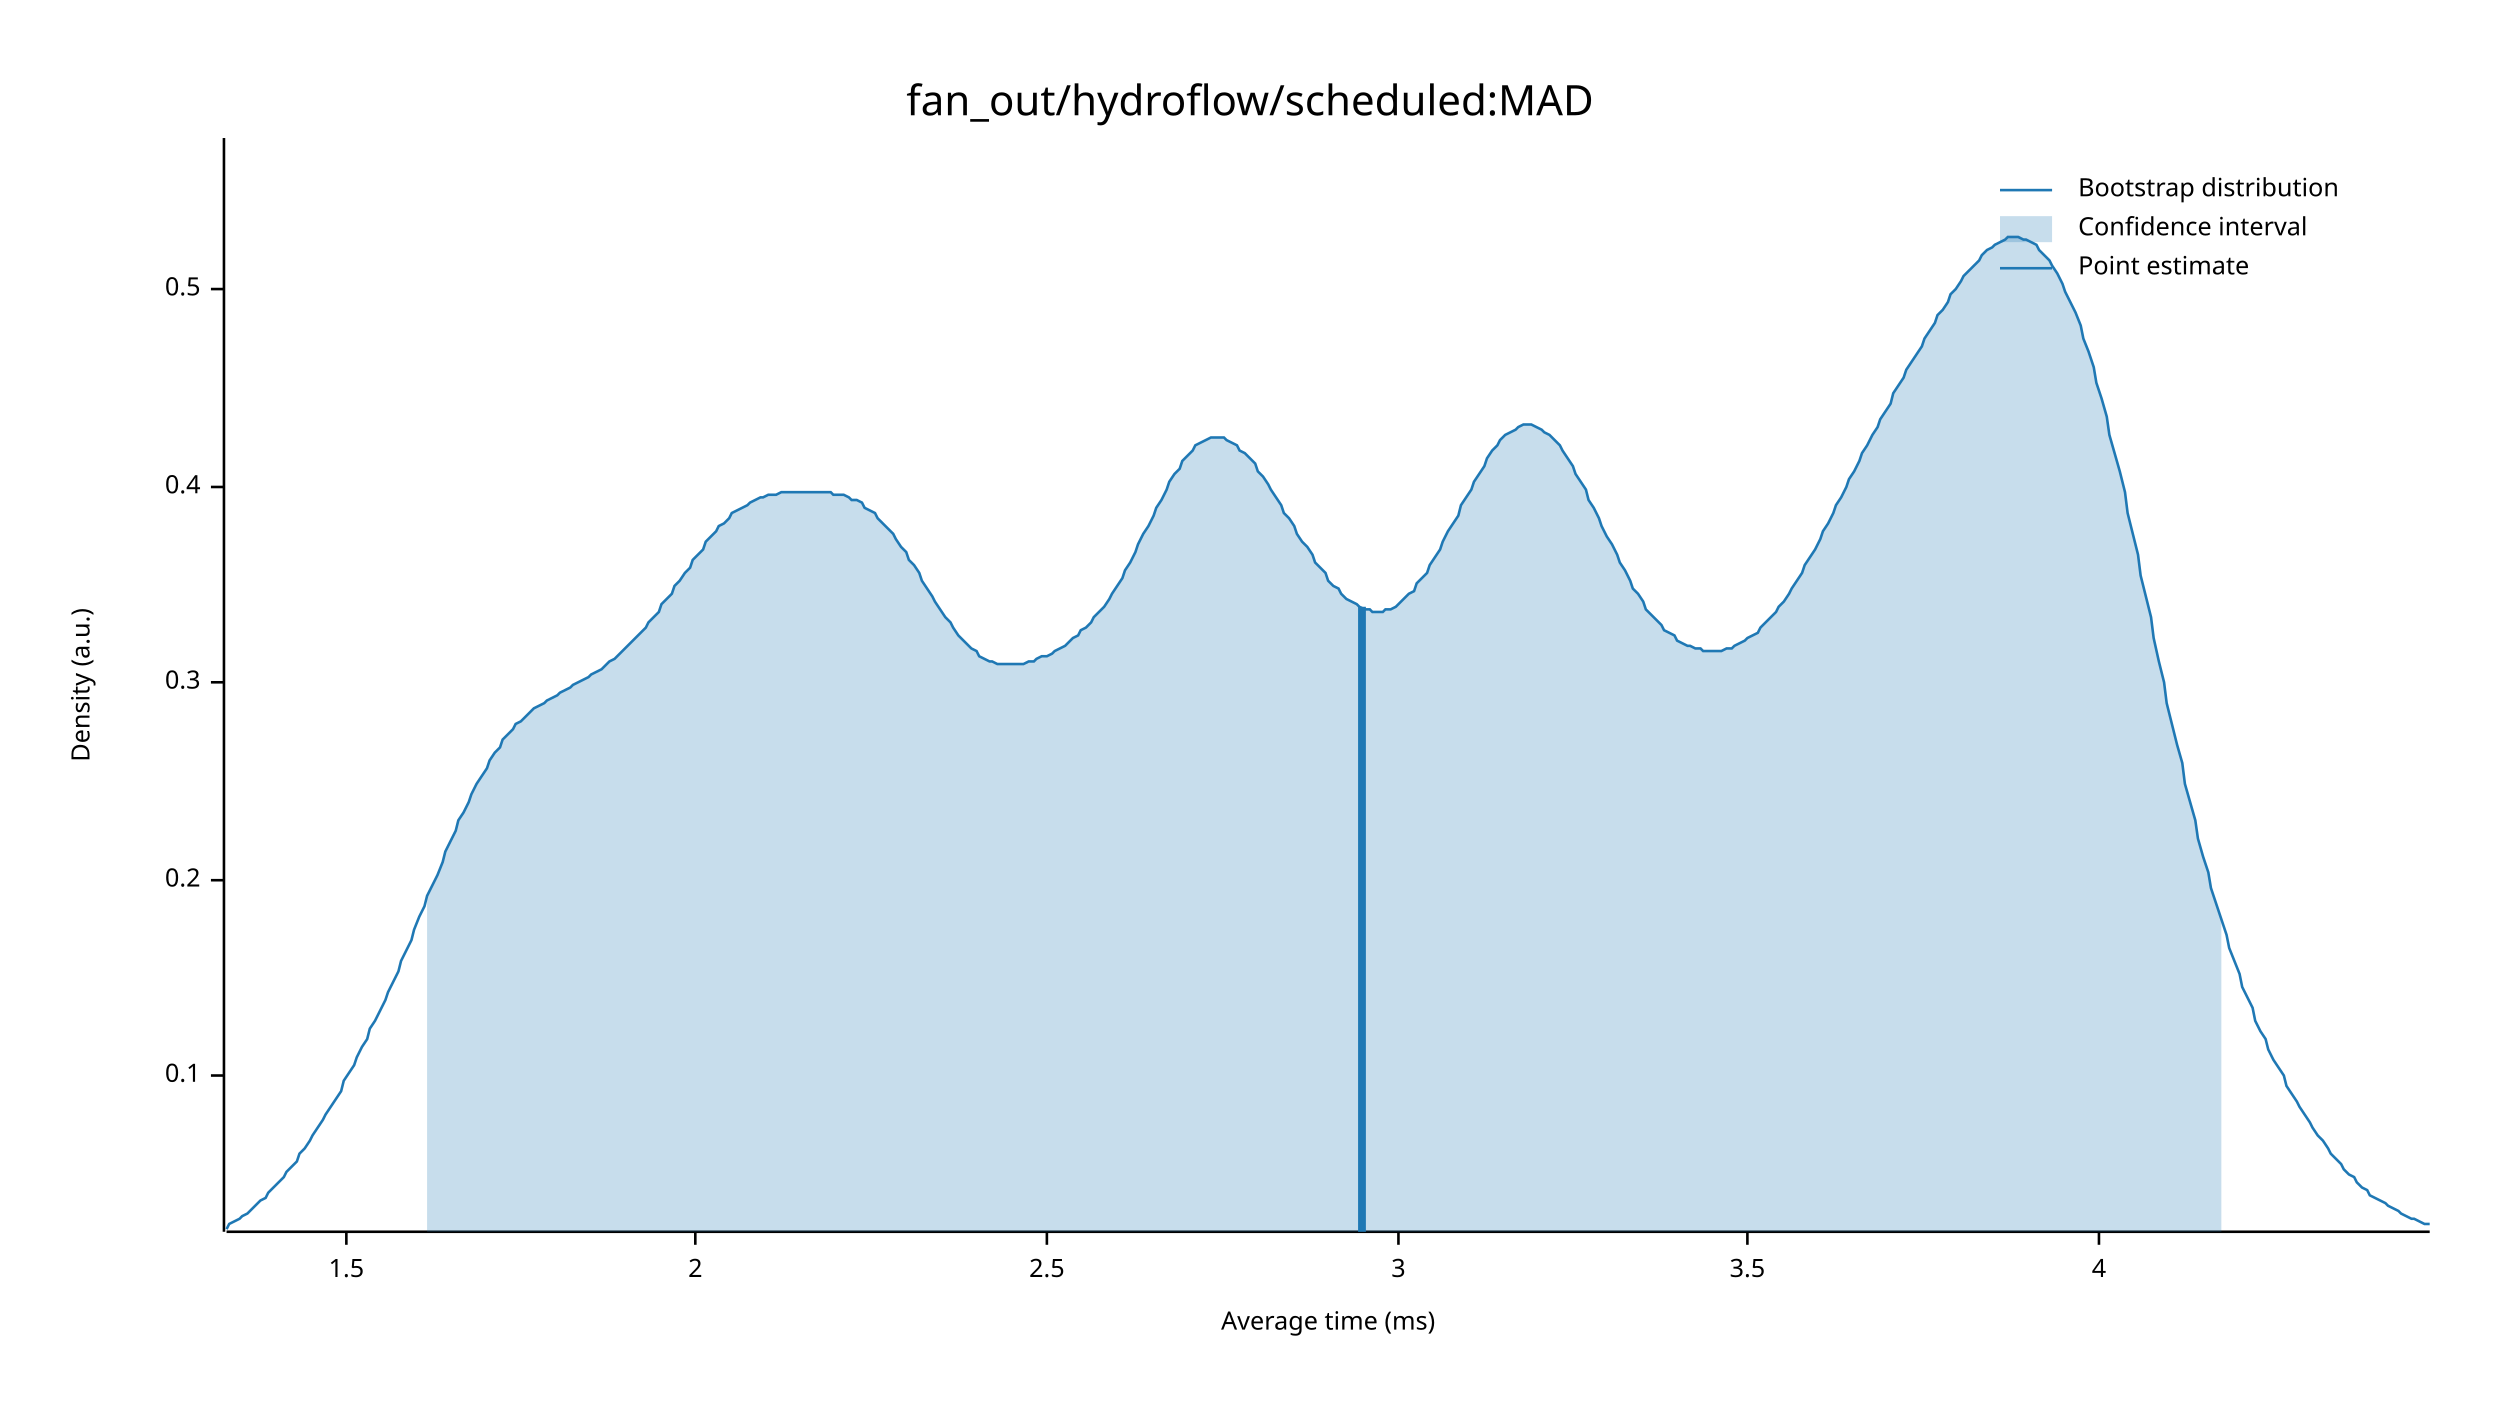
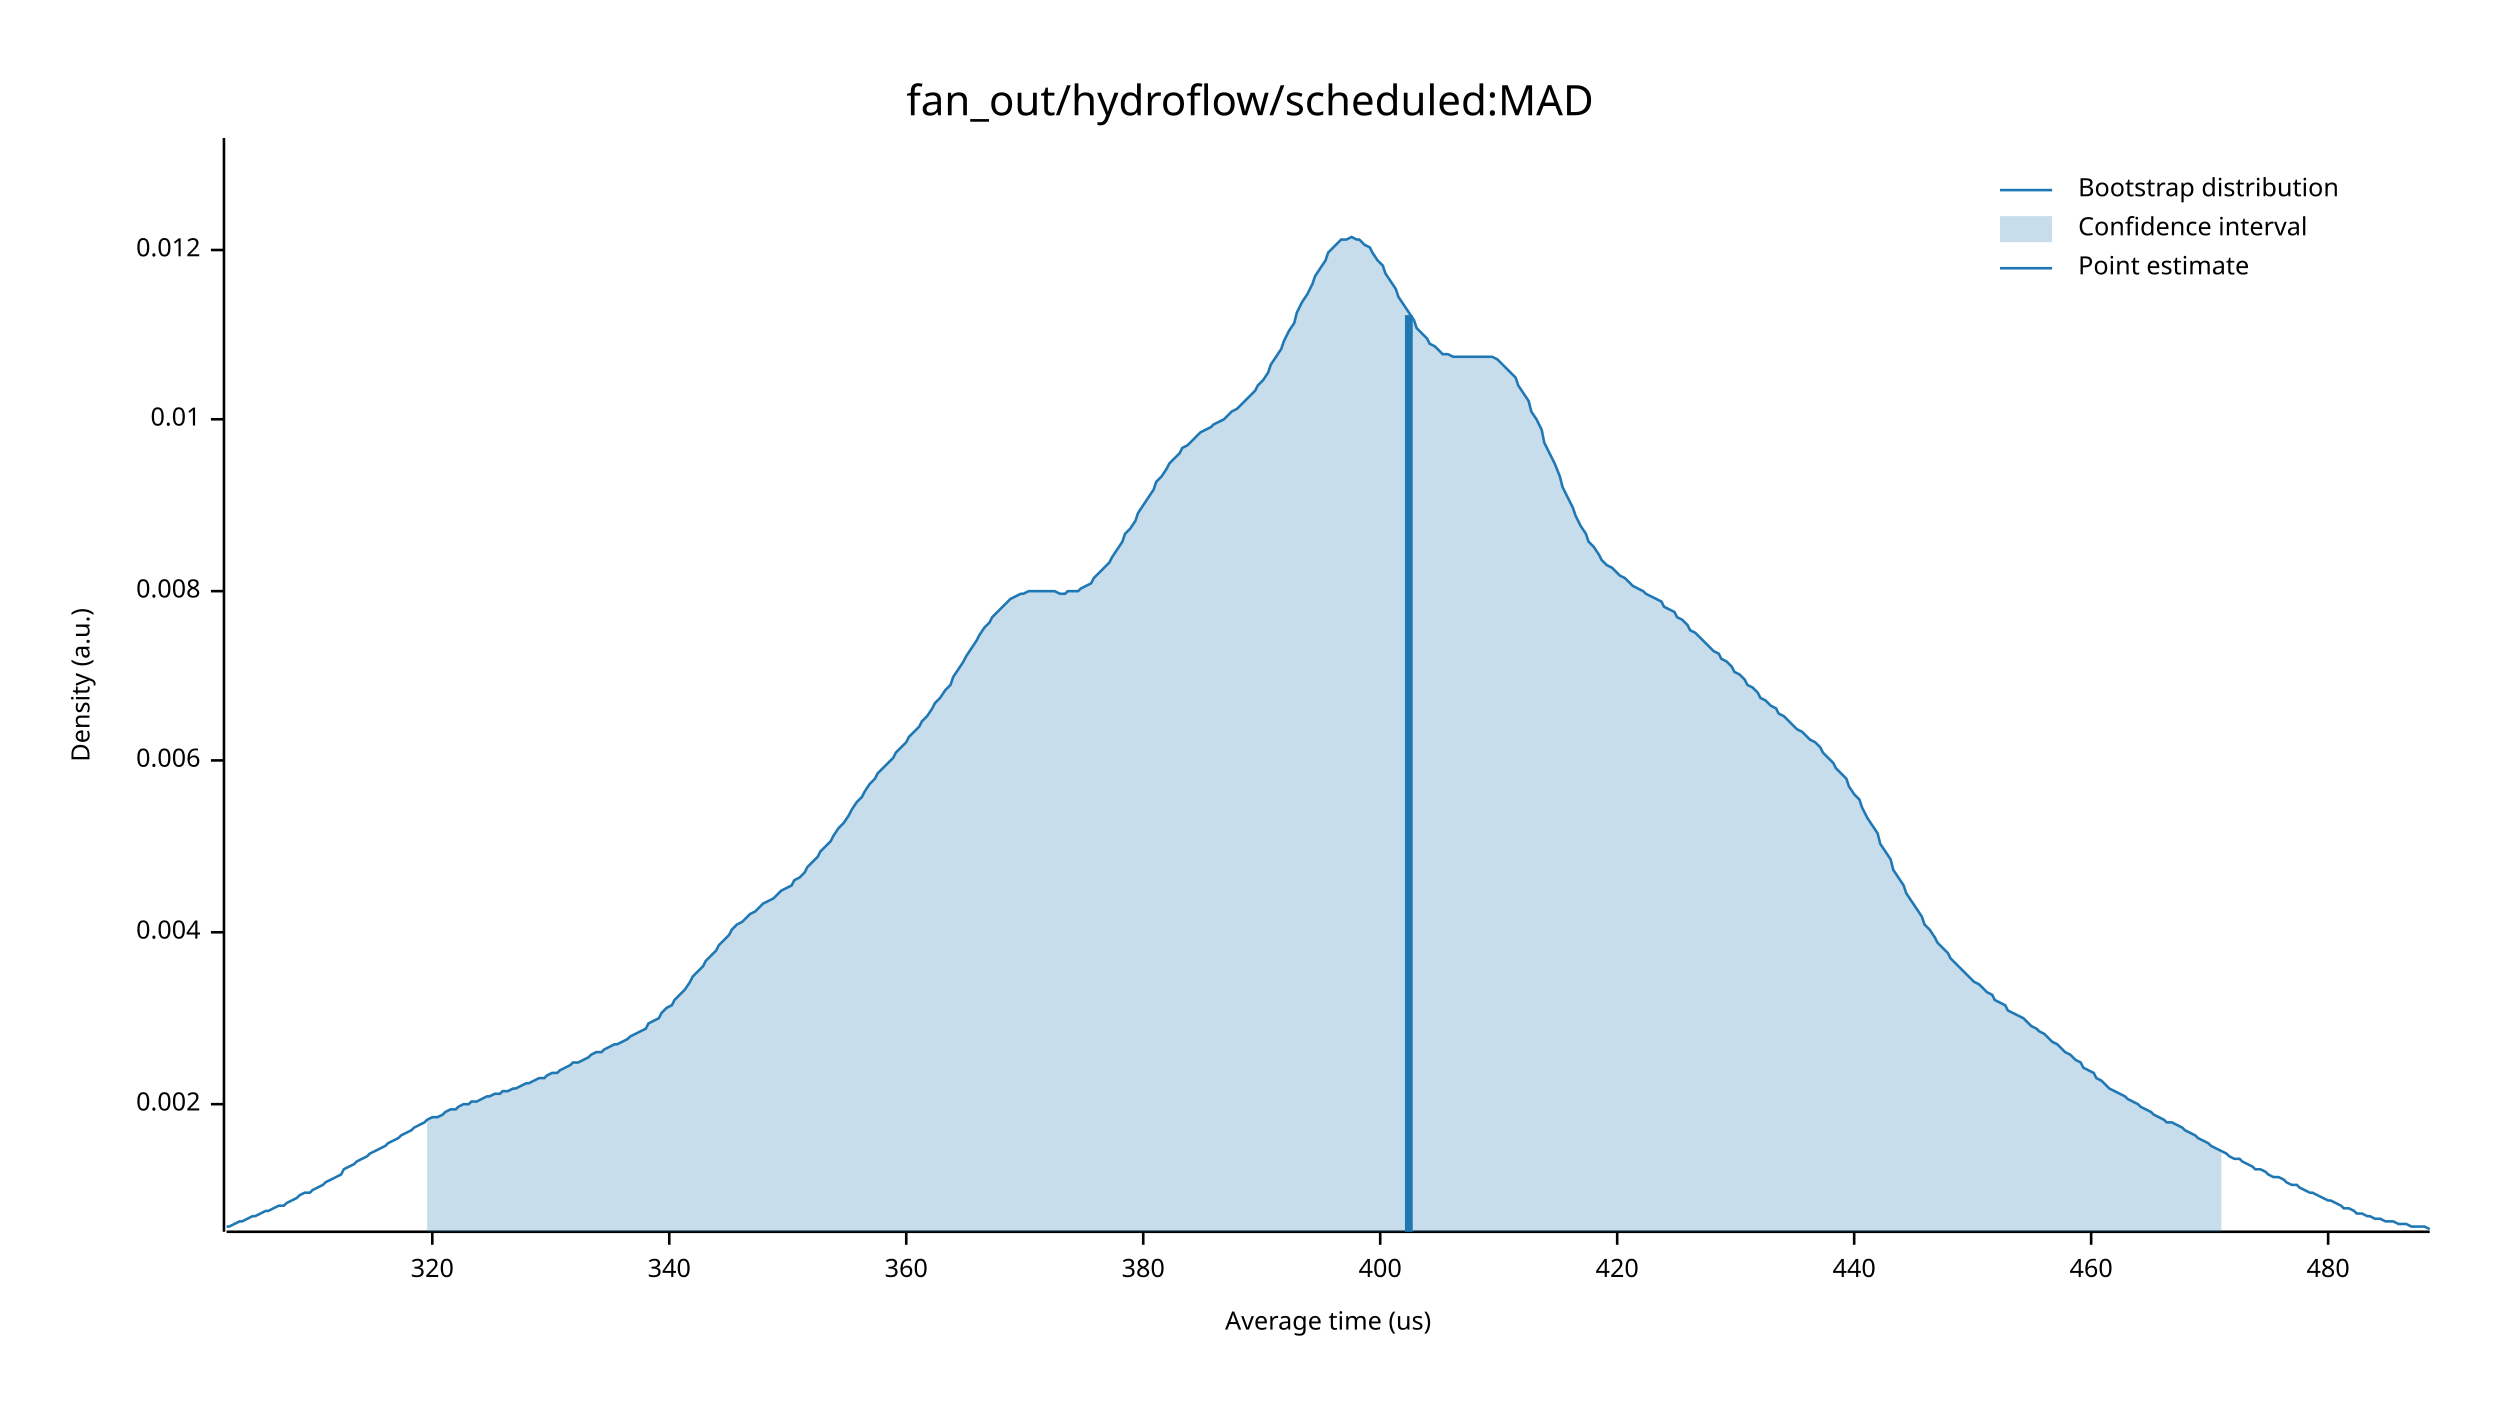
<svg xmlns="http://www.w3.org/2000/svg" width="960" height="540" viewBox="0 0 960 540">
  <text x="480" y="32" dy="0.76em" text-anchor="middle" font-family="sans-serif" font-size="16.129" opacity="1" fill="#000000">
fan_out/hydroflow/scheduled:MAD
</text>
  <text x="27" y="263" dy="0.76em" text-anchor="middle" font-family="sans-serif" font-size="9.677" opacity="1" fill="#000000" transform="rotate(270, 27, 263)">
Density (a.u.)
</text>
  <text x="510" y="513" dy="-0.5ex" text-anchor="middle" font-family="sans-serif" font-size="9.677" opacity="1" fill="#000000">
- Average time (ms)
+ Average time (us)
</text>
  <polyline fill="none" opacity="1" stroke="#000000" stroke-width="1" points="86,53 86,473 " />
-   <text x="77" y="413" dy="0.5ex" text-anchor="end" font-family="sans-serif" font-size="9.677" opacity="1" fill="#000000">
- 0.1
+   <text x="77" y="424" dy="0.5ex" text-anchor="end" font-family="sans-serif" font-size="9.677" opacity="1" fill="#000000">
+ 0.002
</text>
-   <polyline fill="none" opacity="1" stroke="#000000" stroke-width="1" points="81,413 86,413 " />
-   <text x="77" y="338" dy="0.5ex" text-anchor="end" font-family="sans-serif" font-size="9.677" opacity="1" fill="#000000">
- 0.2
+   <polyline fill="none" opacity="1" stroke="#000000" stroke-width="1" points="81,424 86,424 " />
+   <text x="77" y="358" dy="0.5ex" text-anchor="end" font-family="sans-serif" font-size="9.677" opacity="1" fill="#000000">
+ 0.004
</text>
-   <polyline fill="none" opacity="1" stroke="#000000" stroke-width="1" points="81,338 86,338 " />
-   <text x="77" y="262" dy="0.5ex" text-anchor="end" font-family="sans-serif" font-size="9.677" opacity="1" fill="#000000">
- 0.3
+   <polyline fill="none" opacity="1" stroke="#000000" stroke-width="1" points="81,358 86,358 " />
+   <text x="77" y="292" dy="0.5ex" text-anchor="end" font-family="sans-serif" font-size="9.677" opacity="1" fill="#000000">
+ 0.006
</text>
-   <polyline fill="none" opacity="1" stroke="#000000" stroke-width="1" points="81,262 86,262 " />
-   <text x="77" y="187" dy="0.5ex" text-anchor="end" font-family="sans-serif" font-size="9.677" opacity="1" fill="#000000">
- 0.4
+   <polyline fill="none" opacity="1" stroke="#000000" stroke-width="1" points="81,292 86,292 " />
+   <text x="77" y="227" dy="0.5ex" text-anchor="end" font-family="sans-serif" font-size="9.677" opacity="1" fill="#000000">
+ 0.008
</text>
-   <polyline fill="none" opacity="1" stroke="#000000" stroke-width="1" points="81,187 86,187 " />
-   <text x="77" y="111" dy="0.5ex" text-anchor="end" font-family="sans-serif" font-size="9.677" opacity="1" fill="#000000">
- 0.5
+   <polyline fill="none" opacity="1" stroke="#000000" stroke-width="1" points="81,227 86,227 " />
+   <text x="77" y="161" dy="0.5ex" text-anchor="end" font-family="sans-serif" font-size="9.677" opacity="1" fill="#000000">
+ 0.01
</text>
-   <polyline fill="none" opacity="1" stroke="#000000" stroke-width="1" points="81,111 86,111 " />
+   <polyline fill="none" opacity="1" stroke="#000000" stroke-width="1" points="81,161 86,161 " />
+   <text x="77" y="96" dy="0.5ex" text-anchor="end" font-family="sans-serif" font-size="9.677" opacity="1" fill="#000000">
+ 0.012
+ </text>
+   <polyline fill="none" opacity="1" stroke="#000000" stroke-width="1" points="81,96 86,96 " />
  <polyline fill="none" opacity="1" stroke="#000000" stroke-width="1" points="87,473 933,473 " />
-   <text x="133" y="483" dy="0.76em" text-anchor="middle" font-family="sans-serif" font-size="9.677" opacity="1" fill="#000000">
- 1.5
+   <text x="166" y="483" dy="0.76em" text-anchor="middle" font-family="sans-serif" font-size="9.677" opacity="1" fill="#000000">
+ 320
</text>
-   <polyline fill="none" opacity="1" stroke="#000000" stroke-width="1" points="133,473 133,478 " />
-   <text x="267" y="483" dy="0.76em" text-anchor="middle" font-family="sans-serif" font-size="9.677" opacity="1" fill="#000000">
- 2
+   <polyline fill="none" opacity="1" stroke="#000000" stroke-width="1" points="166,473 166,478 " />
+   <text x="257" y="483" dy="0.76em" text-anchor="middle" font-family="sans-serif" font-size="9.677" opacity="1" fill="#000000">
+ 340
</text>
-   <polyline fill="none" opacity="1" stroke="#000000" stroke-width="1" points="267,473 267,478 " />
-   <text x="402" y="483" dy="0.76em" text-anchor="middle" font-family="sans-serif" font-size="9.677" opacity="1" fill="#000000">
- 2.5
+   <polyline fill="none" opacity="1" stroke="#000000" stroke-width="1" points="257,473 257,478 " />
+   <text x="348" y="483" dy="0.76em" text-anchor="middle" font-family="sans-serif" font-size="9.677" opacity="1" fill="#000000">
+ 360
</text>
-   <polyline fill="none" opacity="1" stroke="#000000" stroke-width="1" points="402,473 402,478 " />
-   <text x="537" y="483" dy="0.76em" text-anchor="middle" font-family="sans-serif" font-size="9.677" opacity="1" fill="#000000">
- 3
+   <polyline fill="none" opacity="1" stroke="#000000" stroke-width="1" points="348,473 348,478 " />
+   <text x="439" y="483" dy="0.76em" text-anchor="middle" font-family="sans-serif" font-size="9.677" opacity="1" fill="#000000">
+ 380
</text>
-   <polyline fill="none" opacity="1" stroke="#000000" stroke-width="1" points="537,473 537,478 " />
-   <text x="671" y="483" dy="0.76em" text-anchor="middle" font-family="sans-serif" font-size="9.677" opacity="1" fill="#000000">
- 3.5
+   <polyline fill="none" opacity="1" stroke="#000000" stroke-width="1" points="439,473 439,478 " />
+   <text x="530" y="483" dy="0.76em" text-anchor="middle" font-family="sans-serif" font-size="9.677" opacity="1" fill="#000000">
+ 400
</text>
-   <polyline fill="none" opacity="1" stroke="#000000" stroke-width="1" points="671,473 671,478 " />
-   <text x="806" y="483" dy="0.76em" text-anchor="middle" font-family="sans-serif" font-size="9.677" opacity="1" fill="#000000">
- 4
+   <polyline fill="none" opacity="1" stroke="#000000" stroke-width="1" points="530,473 530,478 " />
+   <text x="621" y="483" dy="0.76em" text-anchor="middle" font-family="sans-serif" font-size="9.677" opacity="1" fill="#000000">
+ 420
</text>
-   <polyline fill="none" opacity="1" stroke="#000000" stroke-width="1" points="806,473 806,478 " />
-   <polyline fill="none" opacity="1" stroke="#1F78B4" stroke-width="1" points="87,472 88,470 90,469 92,468 93,467 95,466 97,464 98,463 100,461 102,460 103,458 105,456 107,454 109,452 110,450 112,448 114,446 115,443 117,441 119,438 120,436 122,433 124,430 125,428 127,425 129,422 131,419 132,415 134,412 136,409 137,406 139,402 141,399 142,395 144,392 146,388 148,384 149,381 151,377 153,373 154,369 156,365 158,361 159,357 161,352 163,348 164,344 166,340 168,336 170,331 171,327 173,323 175,319 176,315 178,312 180,308 181,305 183,301 185,298 187,295 188,292 190,289 192,287 193,284 195,282 197,280 198,278 200,277 202,275 203,274 205,272 207,271 209,270 210,269 212,268 214,267 215,266 217,265 219,264 220,263 222,262 224,261 226,260 227,259 229,258 231,257 232,256 234,254 236,253 237,252 239,250 241,248 242,247 244,245 246,243 248,241 249,239 251,237 253,235 254,232 256,230 258,228 259,225 261,223 263,220 265,218 266,215 268,213 270,211 271,208 273,206 275,204 276,202 278,201 280,199 281,197 283,196 285,195 287,194 288,193 290,192 292,191 293,191 295,190 297,190 298,190 300,189 302,189 304,189 305,189 307,189 309,189 310,189 312,189 314,189 315,189 317,189 319,189 320,190 322,190 324,190 326,191 327,192 329,192 331,193 332,195 334,196 336,197 337,199 339,201 341,203 343,205 344,207 346,210 348,212 349,215 351,217 353,220 354,223 356,226 358,229 359,231 361,234 363,237 365,239 366,241 368,244 370,246 371,247 373,249 375,250 376,252 378,253 380,254 381,254 383,255 385,255 387,255 388,255 390,255 392,255 393,255 395,254 397,254 398,253 400,252 402,252 404,251 405,250 407,249 409,248 410,247 412,245 414,244 415,242 417,241 419,239 420,237 422,235 424,233 426,230 427,228 429,225 431,222 432,219 434,216 436,212 437,209 439,205 441,202 443,198 444,195 446,192 448,188 449,185 451,182 453,180 454,177 456,175 458,173 459,171 461,170 463,169 465,168 466,168 468,168 470,168 471,169 473,170 475,171 476,173 478,174 480,176 482,178 483,181 485,183 487,186 488,188 490,191 492,194 493,197 495,199 497,202 498,205 500,208 502,210 504,213 505,216 507,218 509,220 510,223 512,225 514,226 515,228 517,230 519,231 521,232 522,233 524,234 526,234 527,235 529,235 531,235 532,234 534,234 536,233 537,232 539,230 541,228 543,227 544,224 546,222 548,220 549,217 551,214 553,211 554,208 556,204 558,201 560,198 561,194 563,191 565,188 566,185 568,182 570,179 571,176 573,173 575,171 576,169 578,167 580,166 582,165 583,164 585,163 587,163 588,163 590,164 592,165 593,166 595,167 597,169 599,171 600,173 602,176 604,179 605,182 607,185 609,188 610,192 612,195 614,199 615,202 617,206 619,209 621,213 622,216 624,219 626,223 627,226 629,228 631,231 632,234 634,236 636,238 638,240 639,242 641,243 643,244 644,246 646,247 648,248 649,248 651,249 653,249 654,250 656,250 658,250 660,250 661,250 663,249 665,249 666,248 668,247 670,246 671,245 673,244 675,243 676,241 678,239 680,237 682,235 683,233 685,231 687,228 688,226 690,223 692,220 693,217 695,214 697,211 699,207 700,204 702,201 704,197 705,194 707,191 709,187 710,184 712,181 714,177 715,174 717,171 719,167 721,164 722,161 724,158 726,155 727,151 729,148 731,145 732,142 734,139 736,136 738,133 739,130 741,127 743,124 744,121 746,119 748,116 749,113 751,111 753,108 754,106 756,104 758,102 760,100 761,98 763,96 765,95 766,94 768,93 770,92 771,91 773,91 775,91 777,92 778,92 780,93 782,94 783,96 785,98 787,100 788,102 790,105 792,109 793,112 795,116 797,120 799,125 800,130 802,135 804,141 805,147 807,153 809,160 810,167 812,174 814,181 816,189 817,197 819,205 821,213 822,221 824,229 826,237 827,245 829,254 831,262 832,270 834,278 836,286 838,293 839,301 841,308 843,315 844,322 846,329 848,335 849,341 851,347 853,353 855,359 856,364 858,369 860,374 861,379 863,383 865,387 866,392 868,396 870,399 871,403 873,407 875,410 877,413 878,417 880,420 882,423 883,425 885,428 887,431 888,433 890,436 892,438 894,441 895,443 897,445 899,447 900,449 902,451 904,452 905,454 907,456 909,457 910,459 912,460 914,461 916,462 917,463 919,464 921,465 922,466 924,467 926,468 927,468 929,469 931,470 933,470 " />
-   <polygon opacity="0.25" fill="#1F78B4" points="164,344 166,340 168,336 170,331 171,327 173,323 175,319 176,315 178,312 180,308 181,305 183,301 185,298 187,295 188,292 190,289 192,287 193,284 195,282 197,280 198,278 200,277 202,275 203,274 205,272 207,271 209,270 210,269 212,268 214,267 215,266 217,265 219,264 220,263 222,262 224,261 226,260 227,259 229,258 231,257 232,256 234,254 236,253 237,252 239,250 241,248 242,247 244,245 246,243 248,241 249,239 251,237 253,235 254,232 256,230 258,228 259,225 261,223 263,220 265,218 266,215 268,213 270,211 271,208 273,206 275,204 276,202 278,201 280,199 281,197 283,196 285,195 287,194 288,193 290,192 292,191 293,191 295,190 297,190 298,190 300,189 302,189 304,189 305,189 307,189 309,189 310,189 312,189 314,189 315,189 317,189 319,189 320,190 322,190 324,190 326,191 327,192 329,192 331,193 332,195 334,196 336,197 337,199 339,201 341,203 343,205 344,207 346,210 348,212 349,215 351,217 353,220 354,223 356,226 358,229 359,231 361,234 363,237 365,239 366,241 368,244 370,246 371,247 373,249 375,250 376,252 378,253 380,254 381,254 383,255 385,255 387,255 388,255 390,255 392,255 393,255 395,254 397,254 398,253 400,252 402,252 404,251 405,250 407,249 409,248 410,247 412,245 414,244 415,242 417,241 419,239 420,237 422,235 424,233 426,230 427,228 429,225 431,222 432,219 434,216 436,212 437,209 439,205 441,202 443,198 444,195 446,192 448,188 449,185 451,182 453,180 454,177 456,175 458,173 459,171 461,170 463,169 465,168 466,168 468,168 470,168 471,169 473,170 475,171 476,173 478,174 480,176 482,178 483,181 485,183 487,186 488,188 490,191 492,194 493,197 495,199 497,202 498,205 500,208 502,210 504,213 505,216 507,218 509,220 510,223 512,225 514,226 515,228 517,230 519,231 521,232 522,233 524,234 526,234 527,235 529,235 531,235 532,234 534,234 536,233 537,232 539,230 541,228 543,227 544,224 546,222 548,220 549,217 551,214 553,211 554,208 556,204 558,201 560,198 561,194 563,191 565,188 566,185 568,182 570,179 571,176 573,173 575,171 576,169 578,167 580,166 582,165 583,164 585,163 587,163 588,163 590,164 592,165 593,166 595,167 597,169 599,171 600,173 602,176 604,179 605,182 607,185 609,188 610,192 612,195 614,199 615,202 617,206 619,209 621,213 622,216 624,219 626,223 627,226 629,228 631,231 632,234 634,236 636,238 638,240 639,242 641,243 643,244 644,246 646,247 648,248 649,248 651,249 653,249 654,250 656,250 658,250 660,250 661,250 663,249 665,249 666,248 668,247 670,246 671,245 673,244 675,243 676,241 678,239 680,237 682,235 683,233 685,231 687,228 688,226 690,223 692,220 693,217 695,214 697,211 699,207 700,204 702,201 704,197 705,194 707,191 709,187 710,184 712,181 714,177 715,174 717,171 719,167 721,164 722,161 724,158 726,155 727,151 729,148 731,145 732,142 734,139 736,136 738,133 739,130 741,127 743,124 744,121 746,119 748,116 749,113 751,111 753,108 754,106 756,104 758,102 760,100 761,98 763,96 765,95 766,94 768,93 770,92 771,91 773,91 775,91 777,92 778,92 780,93 782,94 783,96 785,98 787,100 788,102 790,105 792,109 793,112 795,116 797,120 799,125 800,130 802,135 804,141 805,147 807,153 809,160 810,167 812,174 814,181 816,189 817,197 819,205 821,213 822,221 824,229 826,237 827,245 829,254 831,262 832,270 834,278 836,286 838,293 839,301 841,308 843,315 844,322 846,329 848,335 849,341 851,347 853,353 853,473 164,473 " />
-   <polyline fill="none" opacity="1" stroke="#1F78B4" stroke-width="3" points="523,473 523,233 " />
+   <polyline fill="none" opacity="1" stroke="#000000" stroke-width="1" points="621,473 621,478 " />
+   <text x="712" y="483" dy="0.76em" text-anchor="middle" font-family="sans-serif" font-size="9.677" opacity="1" fill="#000000">
+ 440
+ </text>
+   <polyline fill="none" opacity="1" stroke="#000000" stroke-width="1" points="712,473 712,478 " />
+   <text x="803" y="483" dy="0.76em" text-anchor="middle" font-family="sans-serif" font-size="9.677" opacity="1" fill="#000000">
+ 460
+ </text>
+   <polyline fill="none" opacity="1" stroke="#000000" stroke-width="1" points="803,473 803,478 " />
+   <text x="894" y="483" dy="0.76em" text-anchor="middle" font-family="sans-serif" font-size="9.677" opacity="1" fill="#000000">
+ 480
+ </text>
+   <polyline fill="none" opacity="1" stroke="#000000" stroke-width="1" points="894,473 894,478 " />
+   <polyline fill="none" opacity="1" stroke="#1F78B4" stroke-width="1" points="87,471 88,471 90,470 92,469 93,469 95,468 97,467 98,467 100,466 102,465 103,465 105,464 107,463 109,463 110,462 112,461 114,460 115,459 117,458 119,458 120,457 122,456 124,455 125,454 127,453 129,452 131,451 132,449 134,448 136,447 137,446 139,445 141,444 142,443 144,442 146,441 148,440 149,439 151,438 153,437 154,436 156,435 158,434 159,433 161,432 163,431 164,430 166,429 168,429 170,428 171,427 173,426 175,426 176,425 178,424 180,424 181,423 183,423 185,422 187,421 188,421 190,420 192,420 193,419 195,419 197,418 198,418 200,417 202,416 203,416 205,415 207,414 209,414 210,413 212,412 214,412 215,411 217,410 219,409 220,408 222,408 224,407 226,406 227,405 229,404 231,404 232,403 234,402 236,401 237,401 239,400 241,399 242,398 244,397 246,396 248,395 249,393 251,392 253,391 254,389 256,387 258,386 259,384 261,382 263,380 265,377 266,375 268,373 270,371 271,369 273,367 275,365 276,363 278,361 280,359 281,357 283,355 285,354 287,352 288,351 290,350 292,348 293,347 295,346 297,345 298,344 300,342 302,341 304,340 305,338 307,337 309,335 310,333 312,331 314,329 315,327 317,325 319,323 320,321 322,318 324,316 326,313 327,311 329,308 331,306 332,304 334,301 336,299 337,297 339,295 341,293 343,291 344,289 346,287 348,285 349,283 351,281 353,279 354,277 356,275 358,272 359,270 361,268 363,265 365,263 366,260 368,257 370,254 371,252 373,249 375,246 376,244 378,241 380,239 381,237 383,235 385,233 387,231 388,230 390,229 392,228 393,228 395,227 397,227 398,227 400,227 402,227 404,227 405,227 407,228 409,228 410,227 412,227 414,227 415,226 417,225 419,224 420,222 422,220 424,218 426,216 427,214 429,211 431,208 432,205 434,203 436,200 437,197 439,194 441,191 443,188 444,185 446,183 448,180 449,178 451,176 453,174 454,172 456,171 458,169 459,168 461,166 463,165 465,164 466,163 468,162 470,161 471,160 473,158 475,157 476,156 478,154 480,152 482,150 483,148 485,146 487,143 488,140 490,137 492,134 493,131 495,127 497,124 498,120 500,116 502,113 504,109 505,106 507,103 509,100 510,97 512,95 514,93 515,92 517,92 519,91 521,92 522,92 524,94 526,95 527,97 529,100 531,102 532,105 534,108 536,111 537,114 539,117 541,120 543,123 544,126 546,128 548,130 549,132 551,133 553,135 554,136 556,136 558,137 560,137 561,137 563,137 565,137 566,137 568,137 570,137 571,137 573,137 575,138 576,139 578,141 580,143 582,145 583,148 585,151 587,154 588,158 590,161 592,165 593,170 595,174 597,178 599,183 600,187 602,191 604,195 605,198 607,202 609,205 610,208 612,210 614,213 615,215 617,217 619,218 621,220 622,221 624,222 626,224 627,225 629,226 631,227 632,228 634,229 636,230 638,231 639,233 641,234 643,235 644,237 646,238 648,240 649,242 651,243 653,245 654,246 656,248 658,250 660,251 661,253 663,254 665,256 666,258 668,259 670,261 671,263 673,264 675,266 676,268 678,269 680,271 682,272 683,274 685,275 687,277 688,278 690,280 692,281 693,282 695,284 697,285 699,287 700,289 702,291 704,293 705,295 707,297 709,299 710,302 712,305 714,307 715,310 717,314 719,317 721,320 722,324 724,327 726,330 727,334 729,337 731,340 732,343 734,346 736,349 738,352 739,355 741,357 743,360 744,362 746,364 748,366 749,368 751,370 753,372 754,373 756,375 758,377 760,378 761,379 763,381 765,382 766,384 768,385 770,386 771,388 773,389 775,390 777,391 778,392 780,394 782,395 783,396 785,397 787,399 788,400 790,401 792,403 793,404 795,405 797,407 799,408 800,410 802,411 804,412 805,414 807,415 809,417 810,418 812,419 814,420 816,421 817,422 819,423 821,424 822,425 824,426 826,427 827,428 829,429 831,430 832,431 834,431 836,432 838,433 839,434 841,435 843,436 844,437 846,438 848,439 849,440 851,441 853,442 855,443 856,444 858,445 860,445 861,446 863,447 865,448 866,449 868,449 870,450 871,451 873,452 875,452 877,453 878,454 880,455 882,455 883,456 885,457 887,458 888,458 890,459 892,460 894,461 895,461 897,462 899,463 900,464 902,464 904,465 905,466 907,466 909,467 910,467 912,468 914,468 916,469 917,469 919,469 921,470 922,470 924,470 926,471 927,471 929,471 931,471 933,472 " />
+   <polygon opacity="0.25" fill="#1F78B4" points="164,430 166,429 168,429 170,428 171,427 173,426 175,426 176,425 178,424 180,424 181,423 183,423 185,422 187,421 188,421 190,420 192,420 193,419 195,419 197,418 198,418 200,417 202,416 203,416 205,415 207,414 209,414 210,413 212,412 214,412 215,411 217,410 219,409 220,408 222,408 224,407 226,406 227,405 229,404 231,404 232,403 234,402 236,401 237,401 239,400 241,399 242,398 244,397 246,396 248,395 249,393 251,392 253,391 254,389 256,387 258,386 259,384 261,382 263,380 265,377 266,375 268,373 270,371 271,369 273,367 275,365 276,363 278,361 280,359 281,357 283,355 285,354 287,352 288,351 290,350 292,348 293,347 295,346 297,345 298,344 300,342 302,341 304,340 305,338 307,337 309,335 310,333 312,331 314,329 315,327 317,325 319,323 320,321 322,318 324,316 326,313 327,311 329,308 331,306 332,304 334,301 336,299 337,297 339,295 341,293 343,291 344,289 346,287 348,285 349,283 351,281 353,279 354,277 356,275 358,272 359,270 361,268 363,265 365,263 366,260 368,257 370,254 371,252 373,249 375,246 376,244 378,241 380,239 381,237 383,235 385,233 387,231 388,230 390,229 392,228 393,228 395,227 397,227 398,227 400,227 402,227 404,227 405,227 407,228 409,228 410,227 412,227 414,227 415,226 417,225 419,224 420,222 422,220 424,218 426,216 427,214 429,211 431,208 432,205 434,203 436,200 437,197 439,194 441,191 443,188 444,185 446,183 448,180 449,178 451,176 453,174 454,172 456,171 458,169 459,168 461,166 463,165 465,164 466,163 468,162 470,161 471,160 473,158 475,157 476,156 478,154 480,152 482,150 483,148 485,146 487,143 488,140 490,137 492,134 493,131 495,127 497,124 498,120 500,116 502,113 504,109 505,106 507,103 509,100 510,97 512,95 514,93 515,92 517,92 519,91 521,92 522,92 524,94 526,95 527,97 529,100 531,102 532,105 534,108 536,111 537,114 539,117 541,120 543,123 544,126 546,128 548,130 549,132 551,133 553,135 554,136 556,136 558,137 560,137 561,137 563,137 565,137 566,137 568,137 570,137 571,137 573,137 575,138 576,139 578,141 580,143 582,145 583,148 585,151 587,154 588,158 590,161 592,165 593,170 595,174 597,178 599,183 600,187 602,191 604,195 605,198 607,202 609,205 610,208 612,210 614,213 615,215 617,217 619,218 621,220 622,221 624,222 626,224 627,225 629,226 631,227 632,228 634,229 636,230 638,231 639,233 641,234 643,235 644,237 646,238 648,240 649,242 651,243 653,245 654,246 656,248 658,250 660,251 661,253 663,254 665,256 666,258 668,259 670,261 671,263 673,264 675,266 676,268 678,269 680,271 682,272 683,274 685,275 687,277 688,278 690,280 692,281 693,282 695,284 697,285 699,287 700,289 702,291 704,293 705,295 707,297 709,299 710,302 712,305 714,307 715,310 717,314 719,317 721,320 722,324 724,327 726,330 727,334 729,337 731,340 732,343 734,346 736,349 738,352 739,355 741,357 743,360 744,362 746,364 748,366 749,368 751,370 753,372 754,373 756,375 758,377 760,378 761,379 763,381 765,382 766,384 768,385 770,386 771,388 773,389 775,390 777,391 778,392 780,394 782,395 783,396 785,397 787,399 788,400 790,401 792,403 793,404 795,405 797,407 799,408 800,410 802,411 804,412 805,414 807,415 809,417 810,418 812,419 814,420 816,421 817,422 819,423 821,424 822,425 824,426 826,427 827,428 829,429 831,430 832,431 834,431 836,432 838,433 839,434 841,435 843,436 844,437 846,438 848,439 849,440 851,441 853,442 853,473 164,473 " />
+   <polyline fill="none" opacity="1" stroke="#1F78B4" stroke-width="3" points="541,473 541,121 " />
  <text x="798" y="68" dy="0.76em" text-anchor="start" font-family="sans-serif" font-size="9.677" opacity="1" fill="#000000">
Bootstrap distribution
</text>
  <text x="798" y="83" dy="0.76em" text-anchor="start" font-family="sans-serif" font-size="9.677" opacity="1" fill="#000000">
Confidence interval
</text>
  <text x="798" y="98" dy="0.76em" text-anchor="start" font-family="sans-serif" font-size="9.677" opacity="1" fill="#000000">
Point estimate
</text>
  <polyline fill="none" opacity="1" stroke="#1F78B4" stroke-width="1" points="768,73 788,73 " />
  <rect x="768" y="83" width="20" height="10" opacity="0.25" fill="#1F78B4" stroke="none" />
  <polyline fill="none" opacity="1" stroke="#1F78B4" stroke-width="1" points="768,103 788,103 " />
</svg>
